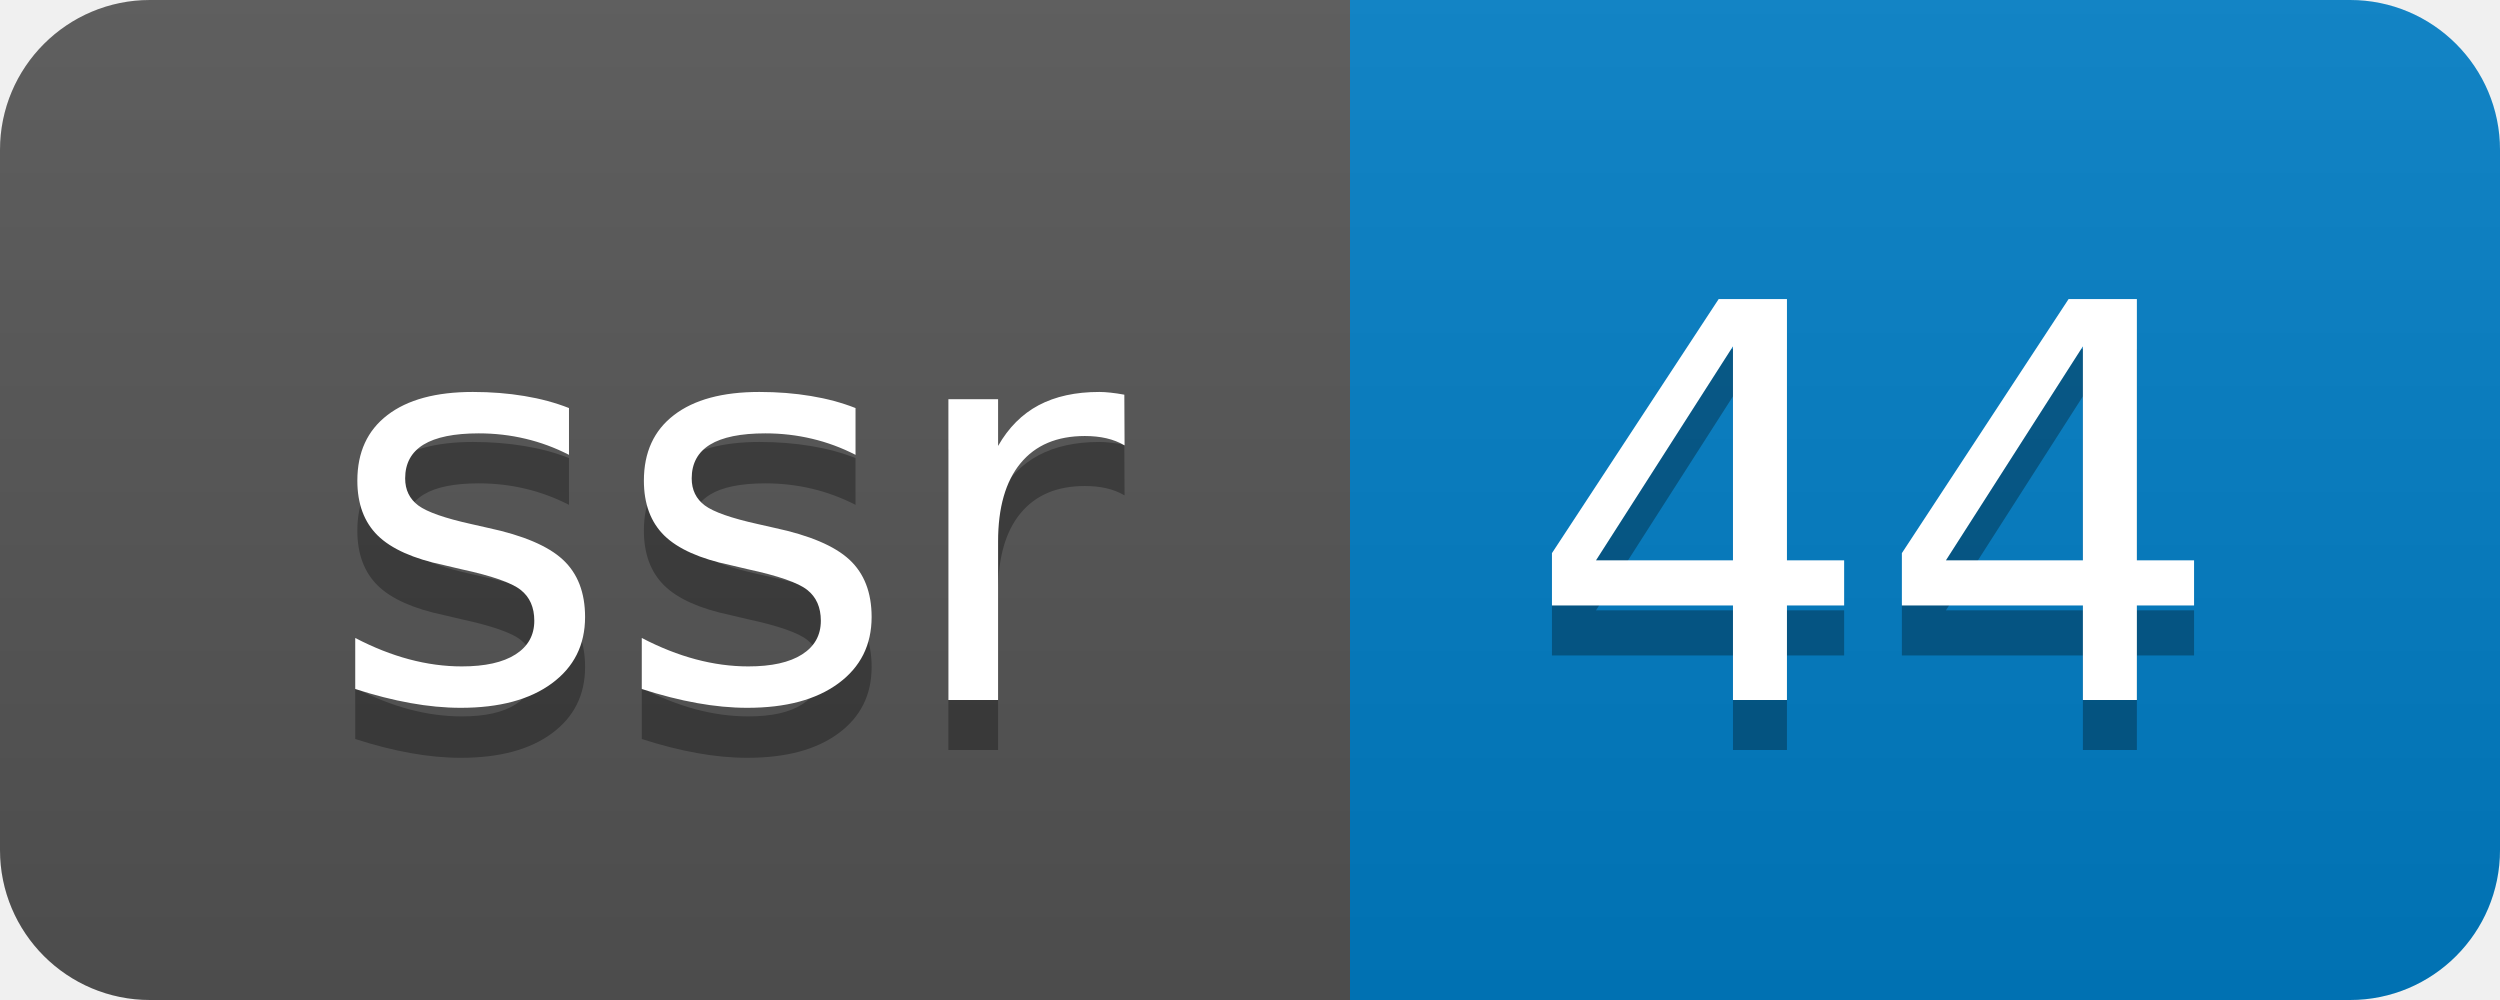
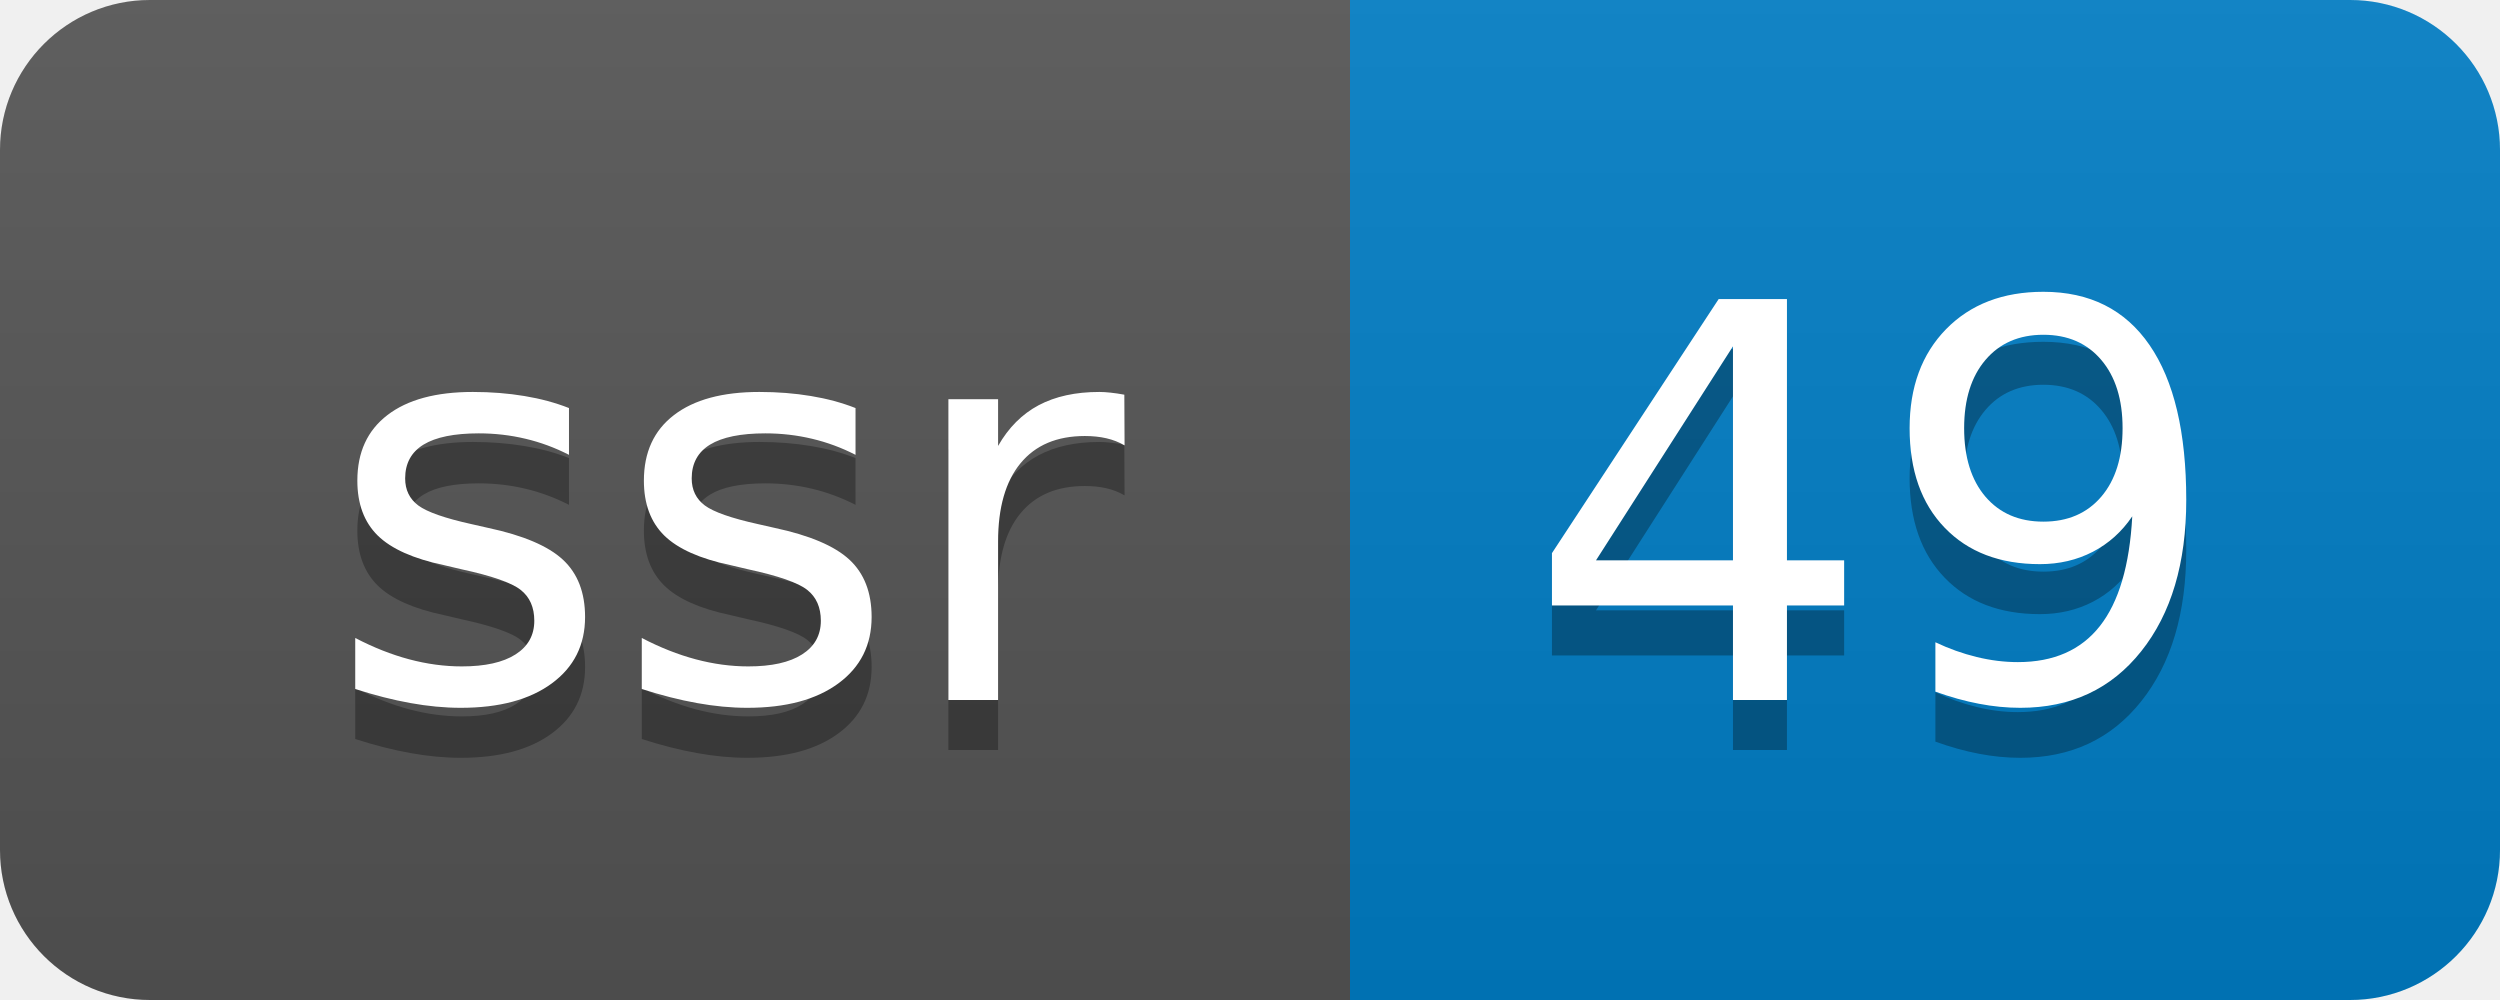
- <svg xmlns="http://www.w3.org/2000/svg" width="50" height="20" role="img" aria-label="ssr: 44">
+ <svg xmlns="http://www.w3.org/2000/svg" width="50" height="20" role="img" aria-label="ssr: 49">
  <linearGradient id="s" x2="0" y2="100%">
    <stop offset="0" stop-color="#bbb" stop-opacity=".1" />
    <stop offset="1" stop-opacity=".1" />
  </linearGradient>
  <clipPath id="r">
    <rect width="50" height="20" rx="3" fill="#fff" />
  </clipPath>
  <g clip-path="url(#r)">
    <rect width="27" height="20" fill="#555" />
    <rect x="27" width="23" height="20" fill="#007ec6" />
    <rect width="50" height="20" fill="url(#s)" />
  </g>
  <g fill="#fff" text-anchor="middle" font-family="Verdana,Geneva,DejaVu Sans,sans-serif" text-rendering="geometricPrecision" font-size="110">
    <text aria-hidden="true" x="145" y="150" fill="#010101" fill-opacity=".3" transform="scale(.1)" textLength="170">ssr</text>
    <text x="145" y="140" transform="scale(.1)" fill="#fff" textLength="170">ssr</text>
-     <text aria-hidden="true" x="375" y="150" fill="#010101" fill-opacity=".3" transform="scale(.1)" textLength="130">44</text>
-     <text x="375" y="140" transform="scale(.1)" fill="#fff" textLength="130">44</text>
+     <text aria-hidden="true" x="375" y="150" fill="#010101" fill-opacity=".3" transform="scale(.1)" textLength="130">49</text>
+     <text x="375" y="140" transform="scale(.1)" fill="#fff" textLength="130">49</text>
  </g>
</svg>
